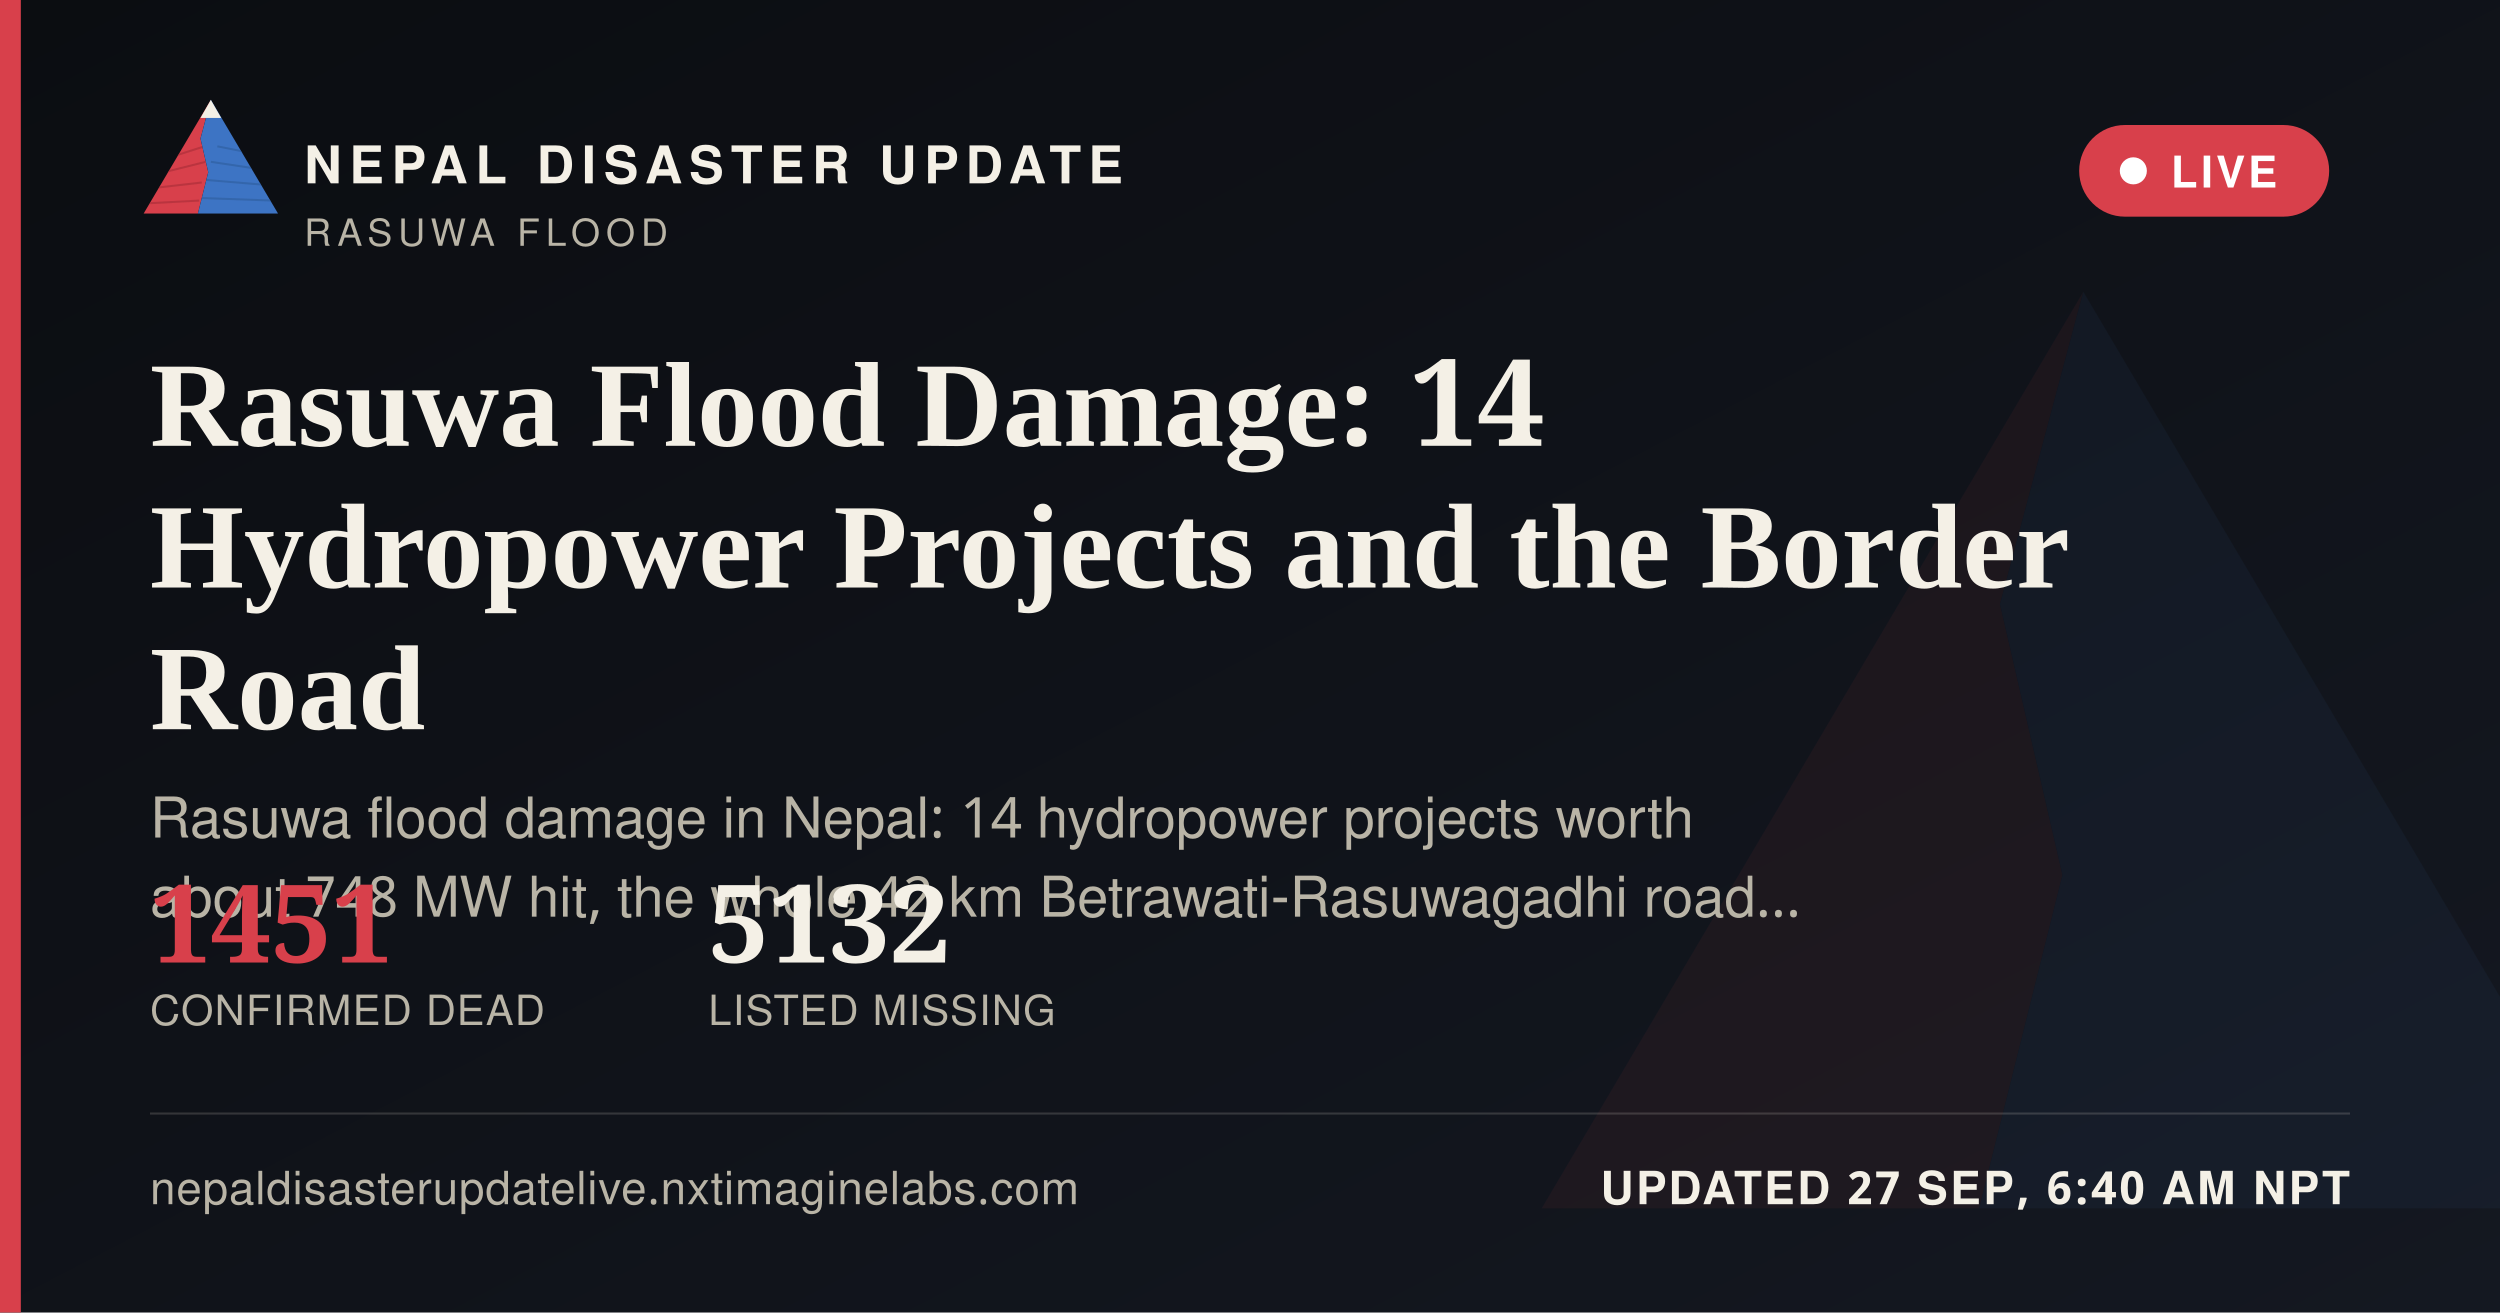
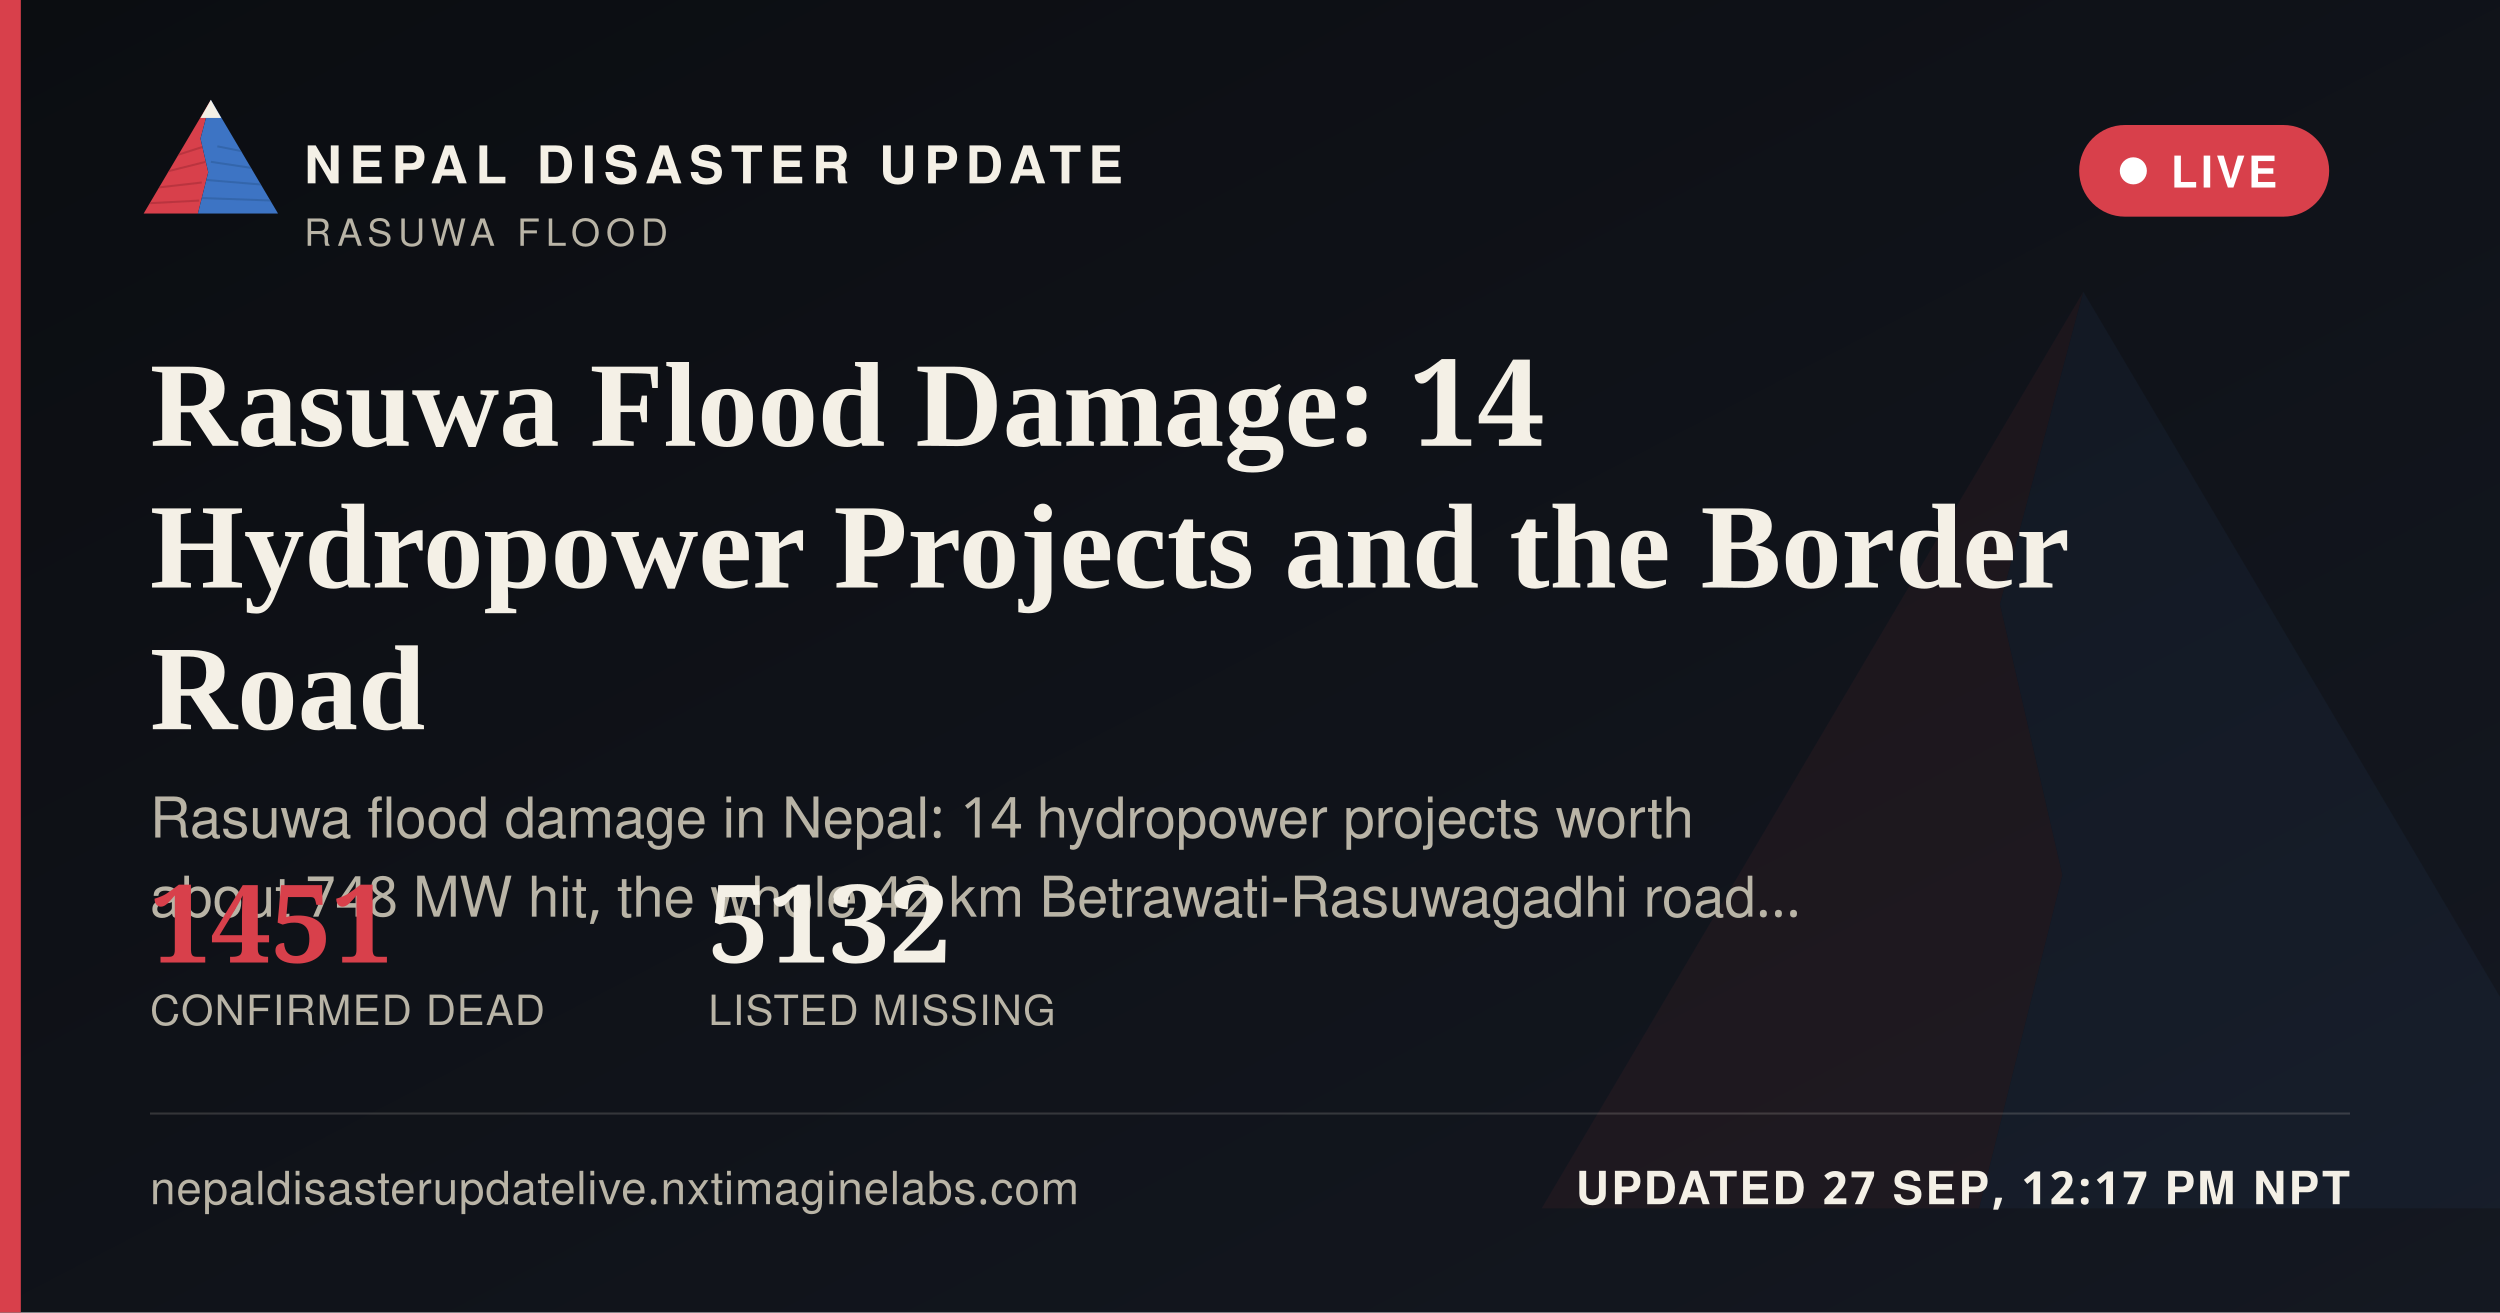
<svg xmlns="http://www.w3.org/2000/svg" width="1200" height="630" viewBox="0 0 1200 630">
  <defs>
    <linearGradient id="ogbg" x1="0" y1="0" x2="1" y2="1">
      <stop offset="0" stop-color="#0B0D11" />
      <stop offset="1" stop-color="#141821" />
    </linearGradient>
  </defs>
  <rect width="1200" height="630" fill="url(#ogbg)" />
  <g transform="translate(700,60) scale(5)" opacity="0.06">
    <polygon points="60,16 52,46 58,72 50,104 8,104" fill="#D8404B" />
    <polygon points="60,16 112,104 50,104 58,72 52,46" fill="#3D74C4" />
  </g>
  <rect x="0" y="0" width="10" height="630" fill="#D8404B" />
  <g transform="translate(64,38) scale(0.62)">
    <g>
      <defs>
        <clipPath id="ogLc">
          <polygon points="60,16 52,46 58,72 50,104 8,104" />
        </clipPath>
        <clipPath id="ogRc">
          <polygon points="60,16 112,104 50,104 58,72 52,46" />
        </clipPath>
      </defs>
      <polygon points="60,16 52,46 58,72 50,104 8,104" fill="#D8404B" />
      <g clip-path="url(#ogLc)" stroke="#A32A34" stroke-width="1.6" fill="none" opacity="0.55">
        <path d="M30,60 L55,52" />
        <path d="M24,72 L56,64" />
        <path d="M18,84 L53,80" />
        <path d="M13,96 L51,94" />
      </g>
      <polygon points="60,16 112,104 50,104 58,72 52,46" fill="#3D74C4" />
      <g clip-path="url(#ogRc)" stroke="#2A5793" stroke-width="1.6" fill="none" opacity="0.5">
        <path d="M65,52 L95,58" />
        <path d="M60,64 L100,70" />
        <path d="M56,78 L104,82" />
        <path d="M52,92 L108,94" />
      </g>
      <polygon points="60,16 52,30 68,30" fill="#F4F0E6" />
    </g>
  </g>
  <text x="146" y="88" font-family="'Public Sans', 'Noto Sans Devanagari', 'Helvetica Neue', Helvetica, Arial, sans-serif" font-size="25" font-weight="800" letter-spacing="3.6" fill="#F4F0E6">NEPAL DISASTER UPDATE</text>
  <text x="146" y="118" font-family="'Public Sans', 'Noto Sans Devanagari', 'Helvetica Neue', Helvetica, Arial, sans-serif" font-size="18" letter-spacing="2.8" fill="#B9B4A6">RASUWA FLOOD</text>
  <g>
    <rect x="998" y="60" width="120" height="44" rx="22" fill="#D8404B" stroke="none" />
    <circle cx="1024" cy="82" r="6.5" fill="#FFFFFF" />
    <text x="1042" y="90" font-family="'Public Sans', 'Noto Sans Devanagari', 'Helvetica Neue', Helvetica, Arial, sans-serif" font-size="21" font-weight="700" letter-spacing="1.6" fill="#FFFFFF">LIVE</text>
  </g>
  <text x="72" y="214" font-family="Newsreader, 'Noto Serif Devanagari', Georgia, 'Times New Roman', serif" font-size="58" font-weight="600" fill="#F4F0E6">Rasuwa Flood Damage: 14</text>
  <text x="72" y="282" font-family="Newsreader, 'Noto Serif Devanagari', Georgia, 'Times New Roman', serif" font-size="58" font-weight="600" fill="#F4F0E6">Hydropower Projects and the Border</text>
  <text x="72" y="350" font-family="Newsreader, 'Noto Serif Devanagari', Georgia, 'Times New Roman', serif" font-size="58" font-weight="600" fill="#F4F0E6">Road</text>
  <text x="72" y="402" font-family="'Public Sans', 'Noto Sans Devanagari', 'Helvetica Neue', Helvetica, Arial, sans-serif" font-size="27" fill="#B9B4A6">Rasuwa flood damage in Nepal: 14 hydropower projects worth</text>
  <text x="72" y="440" font-family="'Public Sans', 'Noto Sans Devanagari', 'Helvetica Neue', Helvetica, Arial, sans-serif" font-size="27" fill="#B9B4A6">about 748 MW hit, the whole 42 km Betrawati-Rasuwagadhi road…</text>
  <g transform="translate(72,462)">
    <text x="0" y="0" font-family="Newsreader, 'Noto Serif Devanagari', Georgia, 'Times New Roman', serif" font-size="52" font-weight="600" fill="#D8404B">1451</text>
    <text x="0" y="30" font-family="'Public Sans', 'Noto Sans Devanagari', 'Helvetica Neue', Helvetica, Arial, sans-serif" font-size="20" letter-spacing="0.6" fill="#B9B4A6">CONFIRMED DEAD</text>
    <text x="268" y="0" font-family="Newsreader, 'Noto Serif Devanagari', Georgia, 'Times New Roman', serif" font-size="52" font-weight="600" fill="#F4F0E6">5132</text>
    <text x="268" y="30" font-family="'Public Sans', 'Noto Sans Devanagari', 'Helvetica Neue', Helvetica, Arial, sans-serif" font-size="20" letter-spacing="0.6" fill="#B9B4A6">LISTED MISSING</text>
  </g>
  <rect x="72" y="534" width="1056" height="1" fill="rgba(244,240,230,0.16)" />
  <text x="72" y="578" font-family="'Public Sans', 'Noto Sans Devanagari', 'Helvetica Neue', Helvetica, Arial, sans-serif" font-size="22" fill="#B9B4A6" letter-spacing="0.4">nepaldisasterupdatelive.nxtimaginelabs.com</text>
-   <text x="1128" y="578" text-anchor="end" font-family="'Public Sans', 'Noto Sans Devanagari', 'Helvetica Neue', Helvetica, Arial, sans-serif" font-size="22" font-weight="700" letter-spacing="1.2" fill="#F4F0E6">UPDATED 27 SEP, 6:40 AM NPT</text>
+   <text x="1128" y="578" text-anchor="end" font-family="'Public Sans', 'Noto Sans Devanagari', 'Helvetica Neue', Helvetica, Arial, sans-serif" font-size="22" font-weight="700" letter-spacing="1.2" fill="#F4F0E6">UPDATED 27 SEP, 12:17 PM NPT</text>
</svg>
